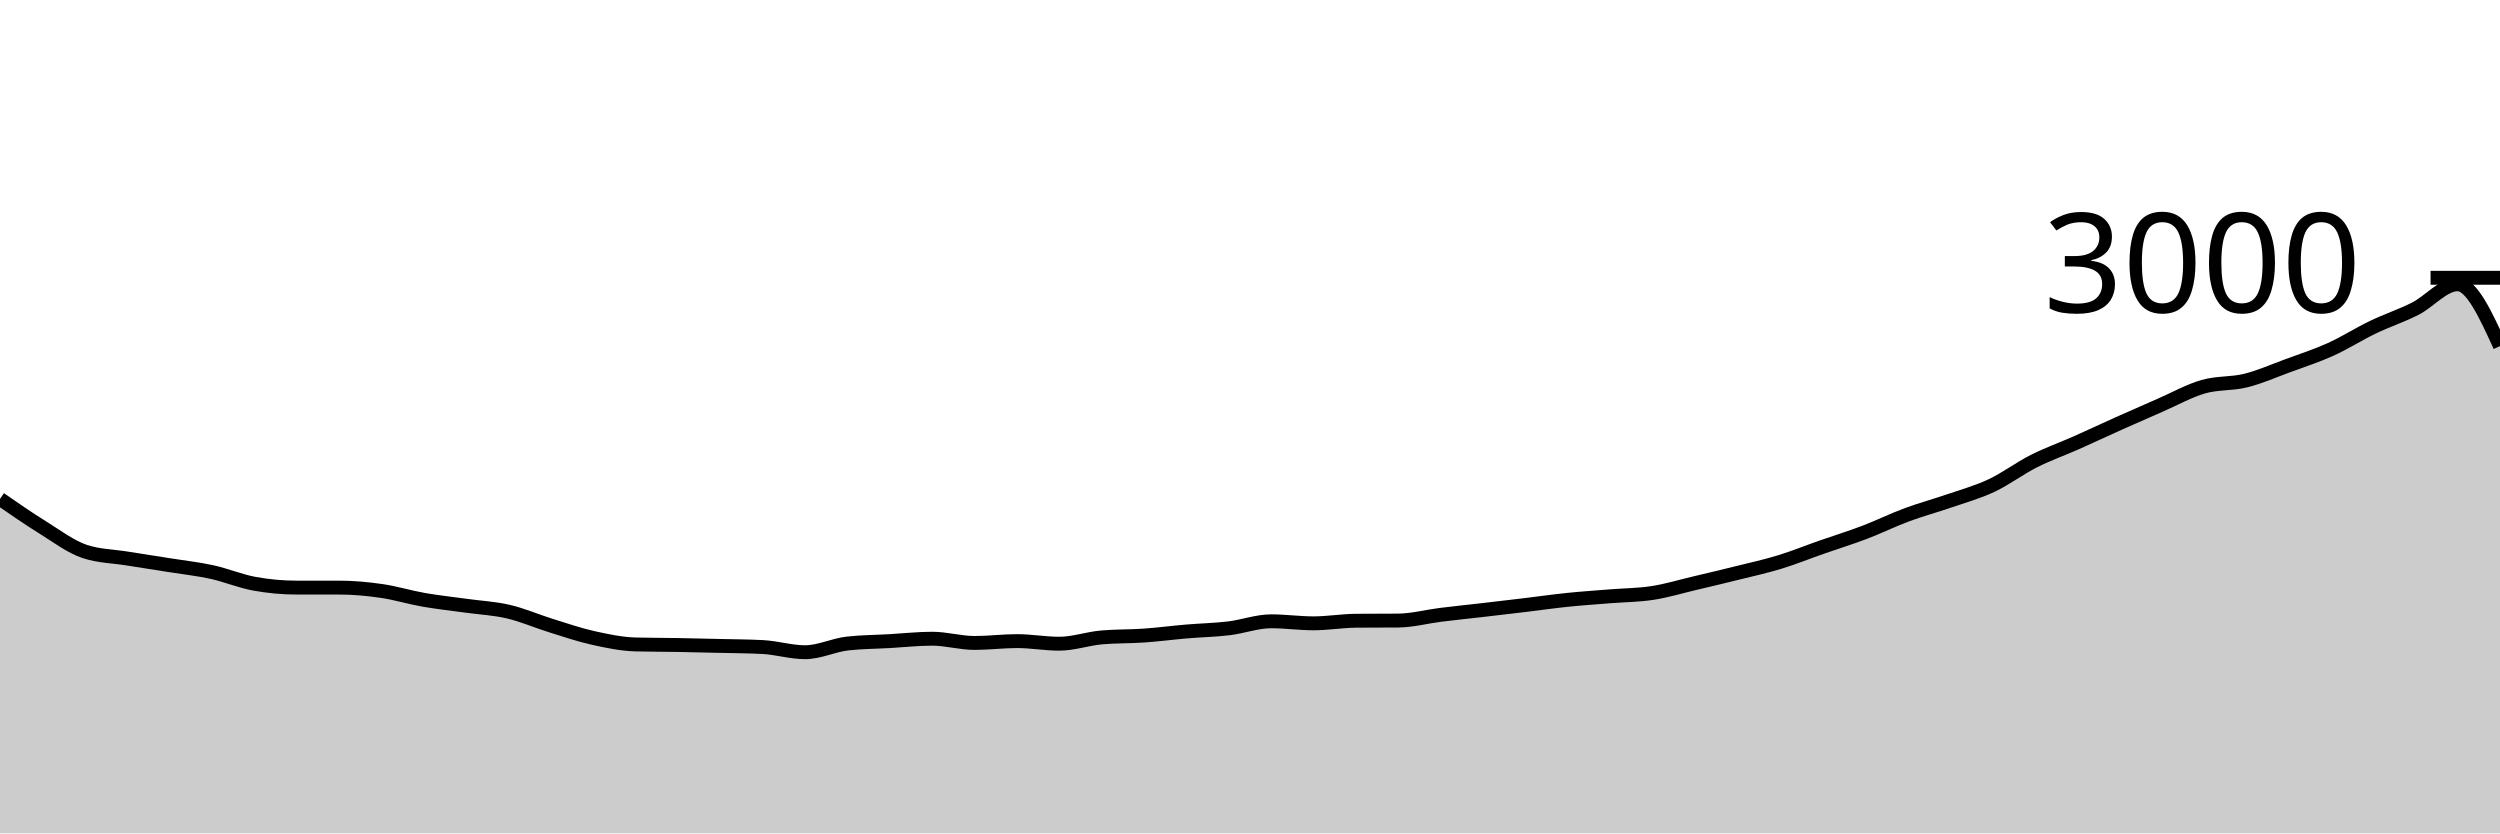
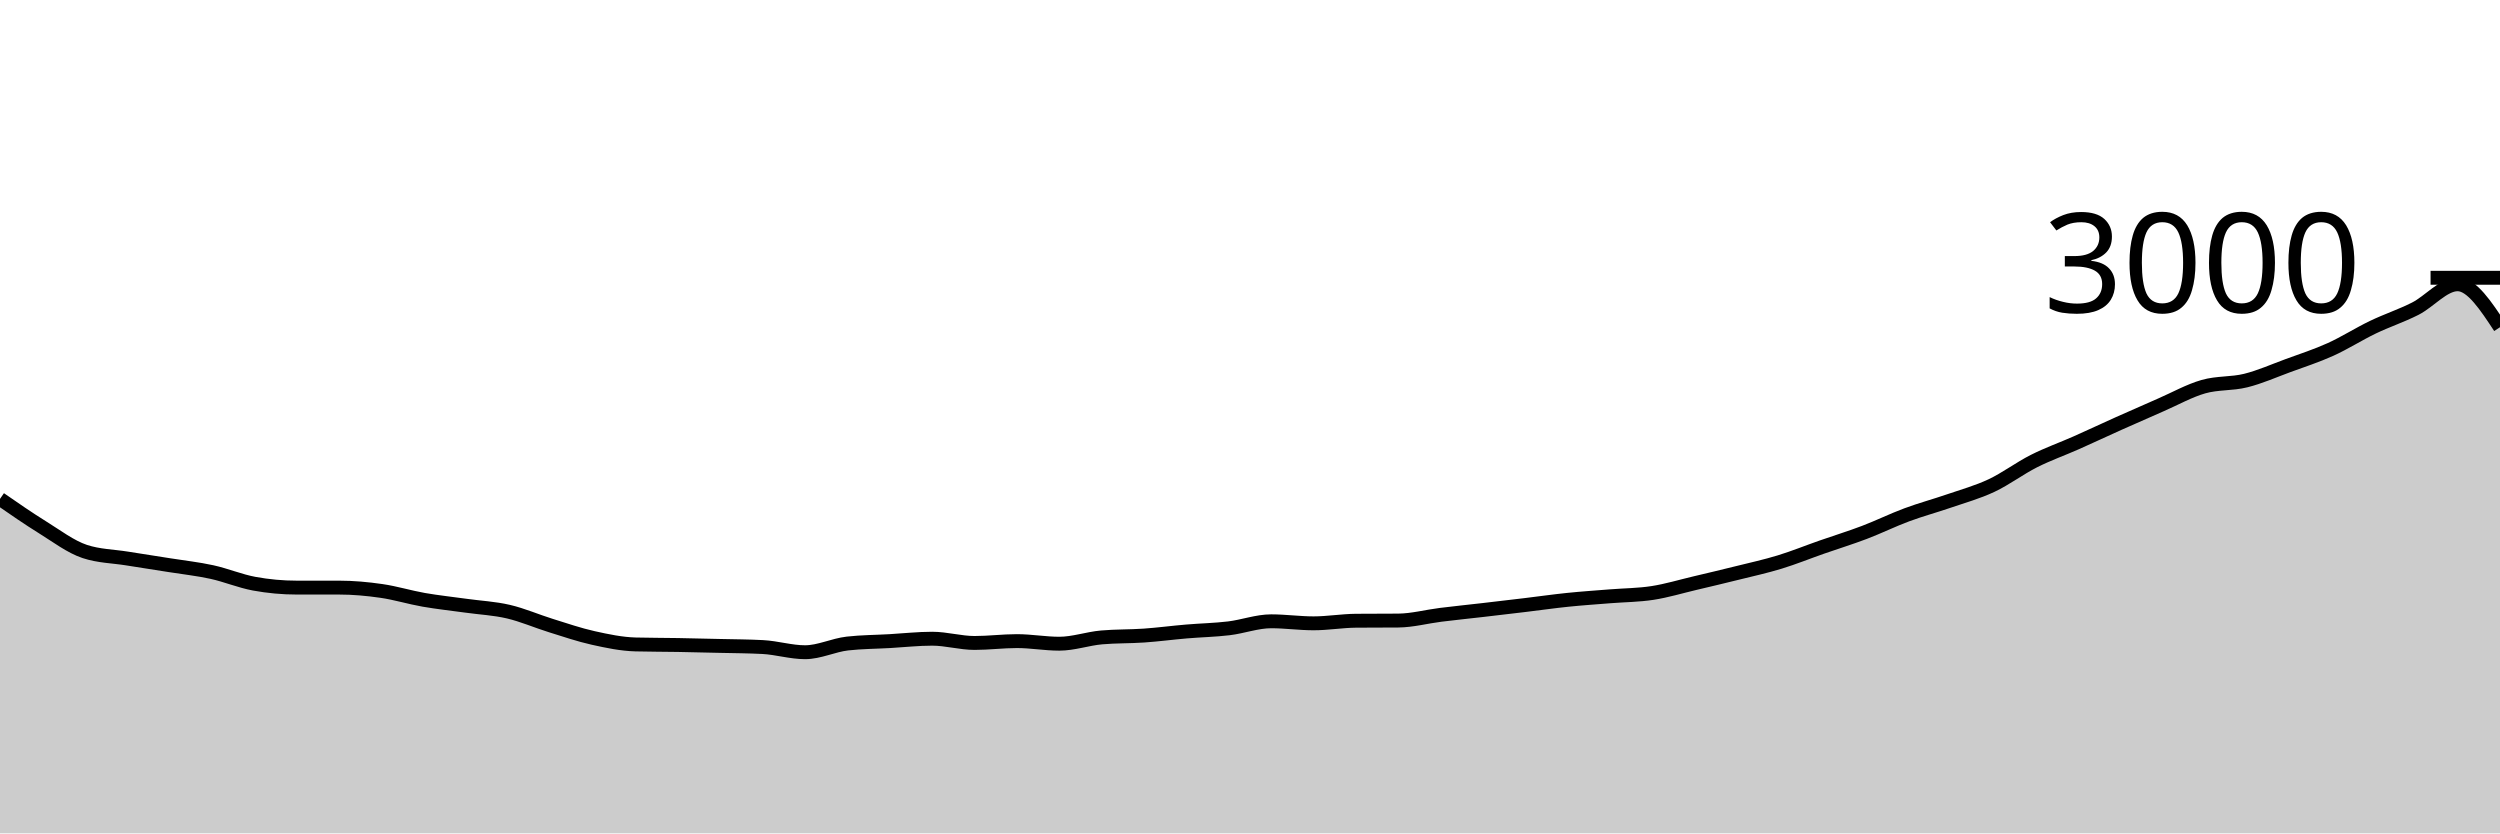
<svg xmlns="http://www.w3.org/2000/svg" viewBox="0 0 180 60">
  <g transform="translate(0,20)">
-     <path class="area" fill="rgba(0, 0, 0, 0.2)" d="M0,15.92C1.017,16.624,2.034,17.329,3.051,17.96C4.068,18.591,5.085,19.369,6.102,19.707C7.119,20.044,8.136,20.049,9.153,20.213C10.169,20.378,11.186,20.531,12.203,20.693C13.22,20.856,14.237,20.964,15.254,21.187C16.271,21.409,17.288,21.84,18.305,22.027C19.322,22.213,20.339,22.307,21.356,22.307C22.373,22.307,23.39,22.307,24.407,22.307C25.424,22.307,26.441,22.4,27.458,22.547C28.475,22.693,29.492,23.009,30.508,23.187C31.525,23.364,32.542,23.471,33.559,23.613C34.576,23.756,35.593,23.802,36.61,24.04C37.627,24.278,38.644,24.724,39.661,25.04C40.678,25.356,41.695,25.707,42.712,25.933C43.729,26.16,44.746,26.373,45.763,26.4C46.78,26.427,47.797,26.422,48.814,26.44C49.831,26.458,50.847,26.482,51.864,26.507C52.881,26.531,53.898,26.533,54.915,26.587C55.932,26.64,56.949,26.96,57.966,26.96C58.983,26.96,60,26.449,61.017,26.333C62.034,26.218,63.051,26.218,64.068,26.16C65.085,26.102,66.102,25.987,67.119,25.987C68.136,25.987,69.153,26.293,70.169,26.293C71.186,26.293,72.203,26.16,73.22,26.16C74.237,26.16,75.254,26.347,76.271,26.347C77.288,26.347,78.305,25.982,79.322,25.893C80.339,25.804,81.356,25.831,82.373,25.76C83.39,25.689,84.407,25.553,85.424,25.467C86.441,25.38,87.458,25.362,88.475,25.24C89.492,25.118,90.508,24.733,91.525,24.733C92.542,24.733,93.559,24.88,94.576,24.88C95.593,24.88,96.61,24.702,97.627,24.693C98.644,24.684,99.661,24.689,100.678,24.68C101.695,24.671,102.712,24.393,103.729,24.267C104.746,24.14,105.763,24.038,106.78,23.92C107.797,23.802,108.814,23.682,109.831,23.56C110.847,23.438,111.864,23.291,112.881,23.187C113.898,23.082,114.915,23.016,115.932,22.933C116.949,22.851,117.966,22.851,118.983,22.693C120,22.536,121.017,22.227,122.034,21.987C123.051,21.747,124.068,21.507,125.085,21.253C126.102,21,127.119,20.778,128.136,20.467C129.153,20.156,130.169,19.742,131.186,19.387C132.203,19.031,133.22,18.72,134.237,18.333C135.254,17.947,136.271,17.444,137.288,17.067C138.305,16.689,139.322,16.418,140.339,16.067C141.356,15.716,142.373,15.438,143.39,14.96C144.407,14.482,145.424,13.713,146.441,13.2C147.458,12.687,148.475,12.331,149.492,11.88C150.508,11.429,151.525,10.949,152.542,10.493C153.559,10.038,154.576,9.589,155.593,9.147C156.61,8.704,157.627,8.131,158.644,7.84C159.661,7.549,160.678,7.653,161.695,7.4C162.712,7.147,163.729,6.693,164.746,6.32C165.763,5.947,166.78,5.62,167.797,5.16C168.814,4.7,169.831,4.049,170.847,3.56C171.864,3.071,172.881,2.742,173.898,2.227C174.915,1.711,175.932,0.467,176.949,0.467C177.966,0.467,178.983,2.693,180,4.92L180,40C178.983,40,177.966,40,176.949,40C175.932,40,174.915,40,173.898,40C172.881,40,171.864,40,170.847,40C169.831,40,168.814,40,167.797,40C166.78,40,165.763,40,164.746,40C163.729,40,162.712,40,161.695,40C160.678,40,159.661,40,158.644,40C157.627,40,156.61,40,155.593,40C154.576,40,153.559,40,152.542,40C151.525,40,150.508,40,149.492,40C148.475,40,147.458,40,146.441,40C145.424,40,144.407,40,143.39,40C142.373,40,141.356,40,140.339,40C139.322,40,138.305,40,137.288,40C136.271,40,135.254,40,134.237,40C133.22,40,132.203,40,131.186,40C130.169,40,129.153,40,128.136,40C127.119,40,126.102,40,125.085,40C124.068,40,123.051,40,122.034,40C121.017,40,120,40,118.983,40C117.966,40,116.949,40,115.932,40C114.915,40,113.898,40,112.881,40C111.864,40,110.847,40,109.831,40C108.814,40,107.797,40,106.78,40C105.763,40,104.746,40,103.729,40C102.712,40,101.695,40,100.678,40C99.661,40,98.644,40,97.627,40C96.61,40,95.593,40,94.576,40C93.559,40,92.542,40,91.525,40C90.508,40,89.492,40,88.475,40C87.458,40,86.441,40,85.424,40C84.407,40,83.39,40,82.373,40C81.356,40,80.339,40,79.322,40C78.305,40,77.288,40,76.271,40C75.254,40,74.237,40,73.22,40C72.203,40,71.186,40,70.169,40C69.153,40,68.136,40,67.119,40C66.102,40,65.085,40,64.068,40C63.051,40,62.034,40,61.017,40C60,40,58.983,40,57.966,40C56.949,40,55.932,40,54.915,40C53.898,40,52.881,40,51.864,40C50.847,40,49.831,40,48.814,40C47.797,40,46.78,40,45.763,40C44.746,40,43.729,40,42.712,40C41.695,40,40.678,40,39.661,40C38.644,40,37.627,40,36.61,40C35.593,40,34.576,40,33.559,40C32.542,40,31.525,40,30.508,40C29.492,40,28.475,40,27.458,40C26.441,40,25.424,40,24.407,40C23.39,40,22.373,40,21.356,40C20.339,40,19.322,40,18.305,40C17.288,40,16.271,40,15.254,40C14.237,40,13.22,40,12.203,40C11.186,40,10.169,40,9.153,40C8.136,40,7.119,40,6.102,40C5.085,40,4.068,40,3.051,40C2.034,40,1.017,40,0,40Z" />
-     <path class="line" stroke="black" fill="none" d="M0,15.92C1.017,16.624,2.034,17.329,3.051,17.96C4.068,18.591,5.085,19.369,6.102,19.707C7.119,20.044,8.136,20.049,9.153,20.213C10.169,20.378,11.186,20.531,12.203,20.693C13.22,20.856,14.237,20.964,15.254,21.187C16.271,21.409,17.288,21.84,18.305,22.027C19.322,22.213,20.339,22.307,21.356,22.307C22.373,22.307,23.39,22.307,24.407,22.307C25.424,22.307,26.441,22.4,27.458,22.547C28.475,22.693,29.492,23.009,30.508,23.187C31.525,23.364,32.542,23.471,33.559,23.613C34.576,23.756,35.593,23.802,36.61,24.04C37.627,24.278,38.644,24.724,39.661,25.04C40.678,25.356,41.695,25.707,42.712,25.933C43.729,26.16,44.746,26.373,45.763,26.4C46.78,26.427,47.797,26.422,48.814,26.44C49.831,26.458,50.847,26.482,51.864,26.507C52.881,26.531,53.898,26.533,54.915,26.587C55.932,26.64,56.949,26.96,57.966,26.96C58.983,26.96,60,26.449,61.017,26.333C62.034,26.218,63.051,26.218,64.068,26.16C65.085,26.102,66.102,25.987,67.119,25.987C68.136,25.987,69.153,26.293,70.169,26.293C71.186,26.293,72.203,26.16,73.22,26.16C74.237,26.16,75.254,26.347,76.271,26.347C77.288,26.347,78.305,25.982,79.322,25.893C80.339,25.804,81.356,25.831,82.373,25.76C83.39,25.689,84.407,25.553,85.424,25.467C86.441,25.38,87.458,25.362,88.475,25.24C89.492,25.118,90.508,24.733,91.525,24.733C92.542,24.733,93.559,24.88,94.576,24.88C95.593,24.88,96.61,24.702,97.627,24.693C98.644,24.684,99.661,24.689,100.678,24.68C101.695,24.671,102.712,24.393,103.729,24.267C104.746,24.14,105.763,24.038,106.78,23.92C107.797,23.802,108.814,23.682,109.831,23.56C110.847,23.438,111.864,23.291,112.881,23.187C113.898,23.082,114.915,23.016,115.932,22.933C116.949,22.851,117.966,22.851,118.983,22.693C120,22.536,121.017,22.227,122.034,21.987C123.051,21.747,124.068,21.507,125.085,21.253C126.102,21,127.119,20.778,128.136,20.467C129.153,20.156,130.169,19.742,131.186,19.387C132.203,19.031,133.22,18.72,134.237,18.333C135.254,17.947,136.271,17.444,137.288,17.067C138.305,16.689,139.322,16.418,140.339,16.067C141.356,15.716,142.373,15.438,143.39,14.96C144.407,14.482,145.424,13.713,146.441,13.2C147.458,12.687,148.475,12.331,149.492,11.88C150.508,11.429,151.525,10.949,152.542,10.493C153.559,10.038,154.576,9.589,155.593,9.147C156.61,8.704,157.627,8.131,158.644,7.84C159.661,7.549,160.678,7.653,161.695,7.4C162.712,7.147,163.729,6.693,164.746,6.32C165.763,5.947,166.78,5.62,167.797,5.16C168.814,4.7,169.831,4.049,170.847,3.56C171.864,3.071,172.881,2.742,173.898,2.227C174.915,1.711,175.932,0.467,176.949,0.467C177.966,0.467,178.983,2.693,180,4.92" />
+     <path class="area" fill="rgba(0, 0, 0, 0.2)" d="M0,15.92C1.017,16.624,2.034,17.329,3.051,17.96C4.068,18.591,5.085,19.369,6.102,19.707C7.119,20.044,8.136,20.049,9.153,20.213C10.169,20.378,11.186,20.531,12.203,20.693C13.22,20.856,14.237,20.964,15.254,21.187C16.271,21.409,17.288,21.84,18.305,22.027C19.322,22.213,20.339,22.307,21.356,22.307C22.373,22.307,23.39,22.307,24.407,22.307C25.424,22.307,26.441,22.4,27.458,22.547C28.475,22.693,29.492,23.009,30.508,23.187C31.525,23.364,32.542,23.471,33.559,23.613C34.576,23.756,35.593,23.802,36.61,24.04C37.627,24.278,38.644,24.724,39.661,25.04C40.678,25.356,41.695,25.707,42.712,25.933C43.729,26.16,44.746,26.373,45.763,26.4C46.78,26.427,47.797,26.422,48.814,26.44C49.831,26.458,50.847,26.482,51.864,26.507C52.881,26.531,53.898,26.533,54.915,26.587C55.932,26.64,56.949,26.96,57.966,26.96C58.983,26.96,60,26.449,61.017,26.333C62.034,26.218,63.051,26.218,64.068,26.16C65.085,26.102,66.102,25.987,67.119,25.987C68.136,25.987,69.153,26.293,70.169,26.293C71.186,26.293,72.203,26.16,73.22,26.16C74.237,26.16,75.254,26.347,76.271,26.347C77.288,26.347,78.305,25.982,79.322,25.893C80.339,25.804,81.356,25.831,82.373,25.76C83.39,25.689,84.407,25.553,85.424,25.467C86.441,25.38,87.458,25.362,88.475,25.24C89.492,25.118,90.508,24.733,91.525,24.733C92.542,24.733,93.559,24.88,94.576,24.88C95.593,24.88,96.61,24.702,97.627,24.693C98.644,24.684,99.661,24.689,100.678,24.68C101.695,24.671,102.712,24.393,103.729,24.267C104.746,24.14,105.763,24.038,106.78,23.92C107.797,23.802,108.814,23.682,109.831,23.56C110.847,23.438,111.864,23.291,112.881,23.187C113.898,23.082,114.915,23.016,115.932,22.933C116.949,22.851,117.966,22.851,118.983,22.693C120,22.536,121.017,22.227,122.034,21.987C123.051,21.747,124.068,21.507,125.085,21.253C126.102,21,127.119,20.778,128.136,20.467C129.153,20.156,130.169,19.742,131.186,19.387C132.203,19.031,133.22,18.72,134.237,18.333C135.254,17.947,136.271,17.444,137.288,17.067C138.305,16.689,139.322,16.418,140.339,16.067C141.356,15.716,142.373,15.438,143.39,14.96C144.407,14.482,145.424,13.713,146.441,13.2C147.458,12.687,148.475,12.331,149.492,11.88C150.508,11.429,151.525,10.949,152.542,10.493C153.559,10.038,154.576,9.589,155.593,9.147C156.61,8.704,157.627,8.131,158.644,7.84C159.661,7.549,160.678,7.653,161.695,7.4C162.712,7.147,163.729,6.693,164.746,6.32C165.763,5.947,166.78,5.62,167.797,5.16C168.814,4.7,169.831,4.049,170.847,3.56C171.864,3.071,172.881,2.742,173.898,2.227C174.915,1.711,175.932,0.467,176.949,0.467C177.966,0.467,178.983,2.013,180,3.56L180,40C178.983,40,177.966,40,176.949,40C175.932,40,174.915,40,173.898,40C172.881,40,171.864,40,170.847,40C169.831,40,168.814,40,167.797,40C166.78,40,165.763,40,164.746,40C163.729,40,162.712,40,161.695,40C160.678,40,159.661,40,158.644,40C157.627,40,156.61,40,155.593,40C154.576,40,153.559,40,152.542,40C151.525,40,150.508,40,149.492,40C148.475,40,147.458,40,146.441,40C145.424,40,144.407,40,143.39,40C142.373,40,141.356,40,140.339,40C139.322,40,138.305,40,137.288,40C136.271,40,135.254,40,134.237,40C133.22,40,132.203,40,131.186,40C130.169,40,129.153,40,128.136,40C127.119,40,126.102,40,125.085,40C124.068,40,123.051,40,122.034,40C121.017,40,120,40,118.983,40C117.966,40,116.949,40,115.932,40C114.915,40,113.898,40,112.881,40C111.864,40,110.847,40,109.831,40C108.814,40,107.797,40,106.78,40C105.763,40,104.746,40,103.729,40C102.712,40,101.695,40,100.678,40C99.661,40,98.644,40,97.627,40C96.61,40,95.593,40,94.576,40C93.559,40,92.542,40,91.525,40C90.508,40,89.492,40,88.475,40C87.458,40,86.441,40,85.424,40C84.407,40,83.39,40,82.373,40C81.356,40,80.339,40,79.322,40C78.305,40,77.288,40,76.271,40C75.254,40,74.237,40,73.22,40C72.203,40,71.186,40,70.169,40C69.153,40,68.136,40,67.119,40C66.102,40,65.085,40,64.068,40C63.051,40,62.034,40,61.017,40C60,40,58.983,40,57.966,40C56.949,40,55.932,40,54.915,40C53.898,40,52.881,40,51.864,40C50.847,40,49.831,40,48.814,40C47.797,40,46.78,40,45.763,40C44.746,40,43.729,40,42.712,40C41.695,40,40.678,40,39.661,40C38.644,40,37.627,40,36.61,40C35.593,40,34.576,40,33.559,40C32.542,40,31.525,40,30.508,40C29.492,40,28.475,40,27.458,40C26.441,40,25.424,40,24.407,40C23.39,40,22.373,40,21.356,40C20.339,40,19.322,40,18.305,40C17.288,40,16.271,40,15.254,40C14.237,40,13.22,40,12.203,40C11.186,40,10.169,40,9.153,40C8.136,40,7.119,40,6.102,40C5.085,40,4.068,40,3.051,40C2.034,40,1.017,40,0,40Z" />
+     <path class="line" stroke="black" fill="none" d="M0,15.92C1.017,16.624,2.034,17.329,3.051,17.96C4.068,18.591,5.085,19.369,6.102,19.707C7.119,20.044,8.136,20.049,9.153,20.213C10.169,20.378,11.186,20.531,12.203,20.693C13.22,20.856,14.237,20.964,15.254,21.187C16.271,21.409,17.288,21.84,18.305,22.027C19.322,22.213,20.339,22.307,21.356,22.307C22.373,22.307,23.39,22.307,24.407,22.307C25.424,22.307,26.441,22.4,27.458,22.547C28.475,22.693,29.492,23.009,30.508,23.187C31.525,23.364,32.542,23.471,33.559,23.613C34.576,23.756,35.593,23.802,36.61,24.04C37.627,24.278,38.644,24.724,39.661,25.04C40.678,25.356,41.695,25.707,42.712,25.933C43.729,26.16,44.746,26.373,45.763,26.4C46.78,26.427,47.797,26.422,48.814,26.44C49.831,26.458,50.847,26.482,51.864,26.507C52.881,26.531,53.898,26.533,54.915,26.587C55.932,26.64,56.949,26.96,57.966,26.96C58.983,26.96,60,26.449,61.017,26.333C62.034,26.218,63.051,26.218,64.068,26.16C65.085,26.102,66.102,25.987,67.119,25.987C68.136,25.987,69.153,26.293,70.169,26.293C71.186,26.293,72.203,26.16,73.22,26.16C74.237,26.16,75.254,26.347,76.271,26.347C77.288,26.347,78.305,25.982,79.322,25.893C80.339,25.804,81.356,25.831,82.373,25.76C83.39,25.689,84.407,25.553,85.424,25.467C86.441,25.38,87.458,25.362,88.475,25.24C89.492,25.118,90.508,24.733,91.525,24.733C92.542,24.733,93.559,24.88,94.576,24.88C95.593,24.88,96.61,24.702,97.627,24.693C98.644,24.684,99.661,24.689,100.678,24.68C101.695,24.671,102.712,24.393,103.729,24.267C104.746,24.14,105.763,24.038,106.78,23.92C107.797,23.802,108.814,23.682,109.831,23.56C110.847,23.438,111.864,23.291,112.881,23.187C113.898,23.082,114.915,23.016,115.932,22.933C116.949,22.851,117.966,22.851,118.983,22.693C120,22.536,121.017,22.227,122.034,21.987C123.051,21.747,124.068,21.507,125.085,21.253C126.102,21,127.119,20.778,128.136,20.467C129.153,20.156,130.169,19.742,131.186,19.387C132.203,19.031,133.22,18.72,134.237,18.333C135.254,17.947,136.271,17.444,137.288,17.067C138.305,16.689,139.322,16.418,140.339,16.067C141.356,15.716,142.373,15.438,143.39,14.96C144.407,14.482,145.424,13.713,146.441,13.2C147.458,12.687,148.475,12.331,149.492,11.88C150.508,11.429,151.525,10.949,152.542,10.493C153.559,10.038,154.576,9.589,155.593,9.147C156.61,8.704,157.627,8.131,158.644,7.84C159.661,7.549,160.678,7.653,161.695,7.4C162.712,7.147,163.729,6.693,164.746,6.32C165.763,5.947,166.78,5.62,167.797,5.16C168.814,4.7,169.831,4.049,170.847,3.56C171.864,3.071,172.881,2.742,173.898,2.227C174.915,1.711,175.932,0.467,176.949,0.467C177.966,0.467,178.983,2.013,180,3.56" />
    <path class="axis-ceiling" stroke-width="1" stroke="black" fill="none" d="M175,0L180,0" />
    <text class="axis-ceiling-label" font-family="sans-serif" text-anchor="end" font-size="10px" x="170" y="2.5">3000</text>
  </g>
</svg>
